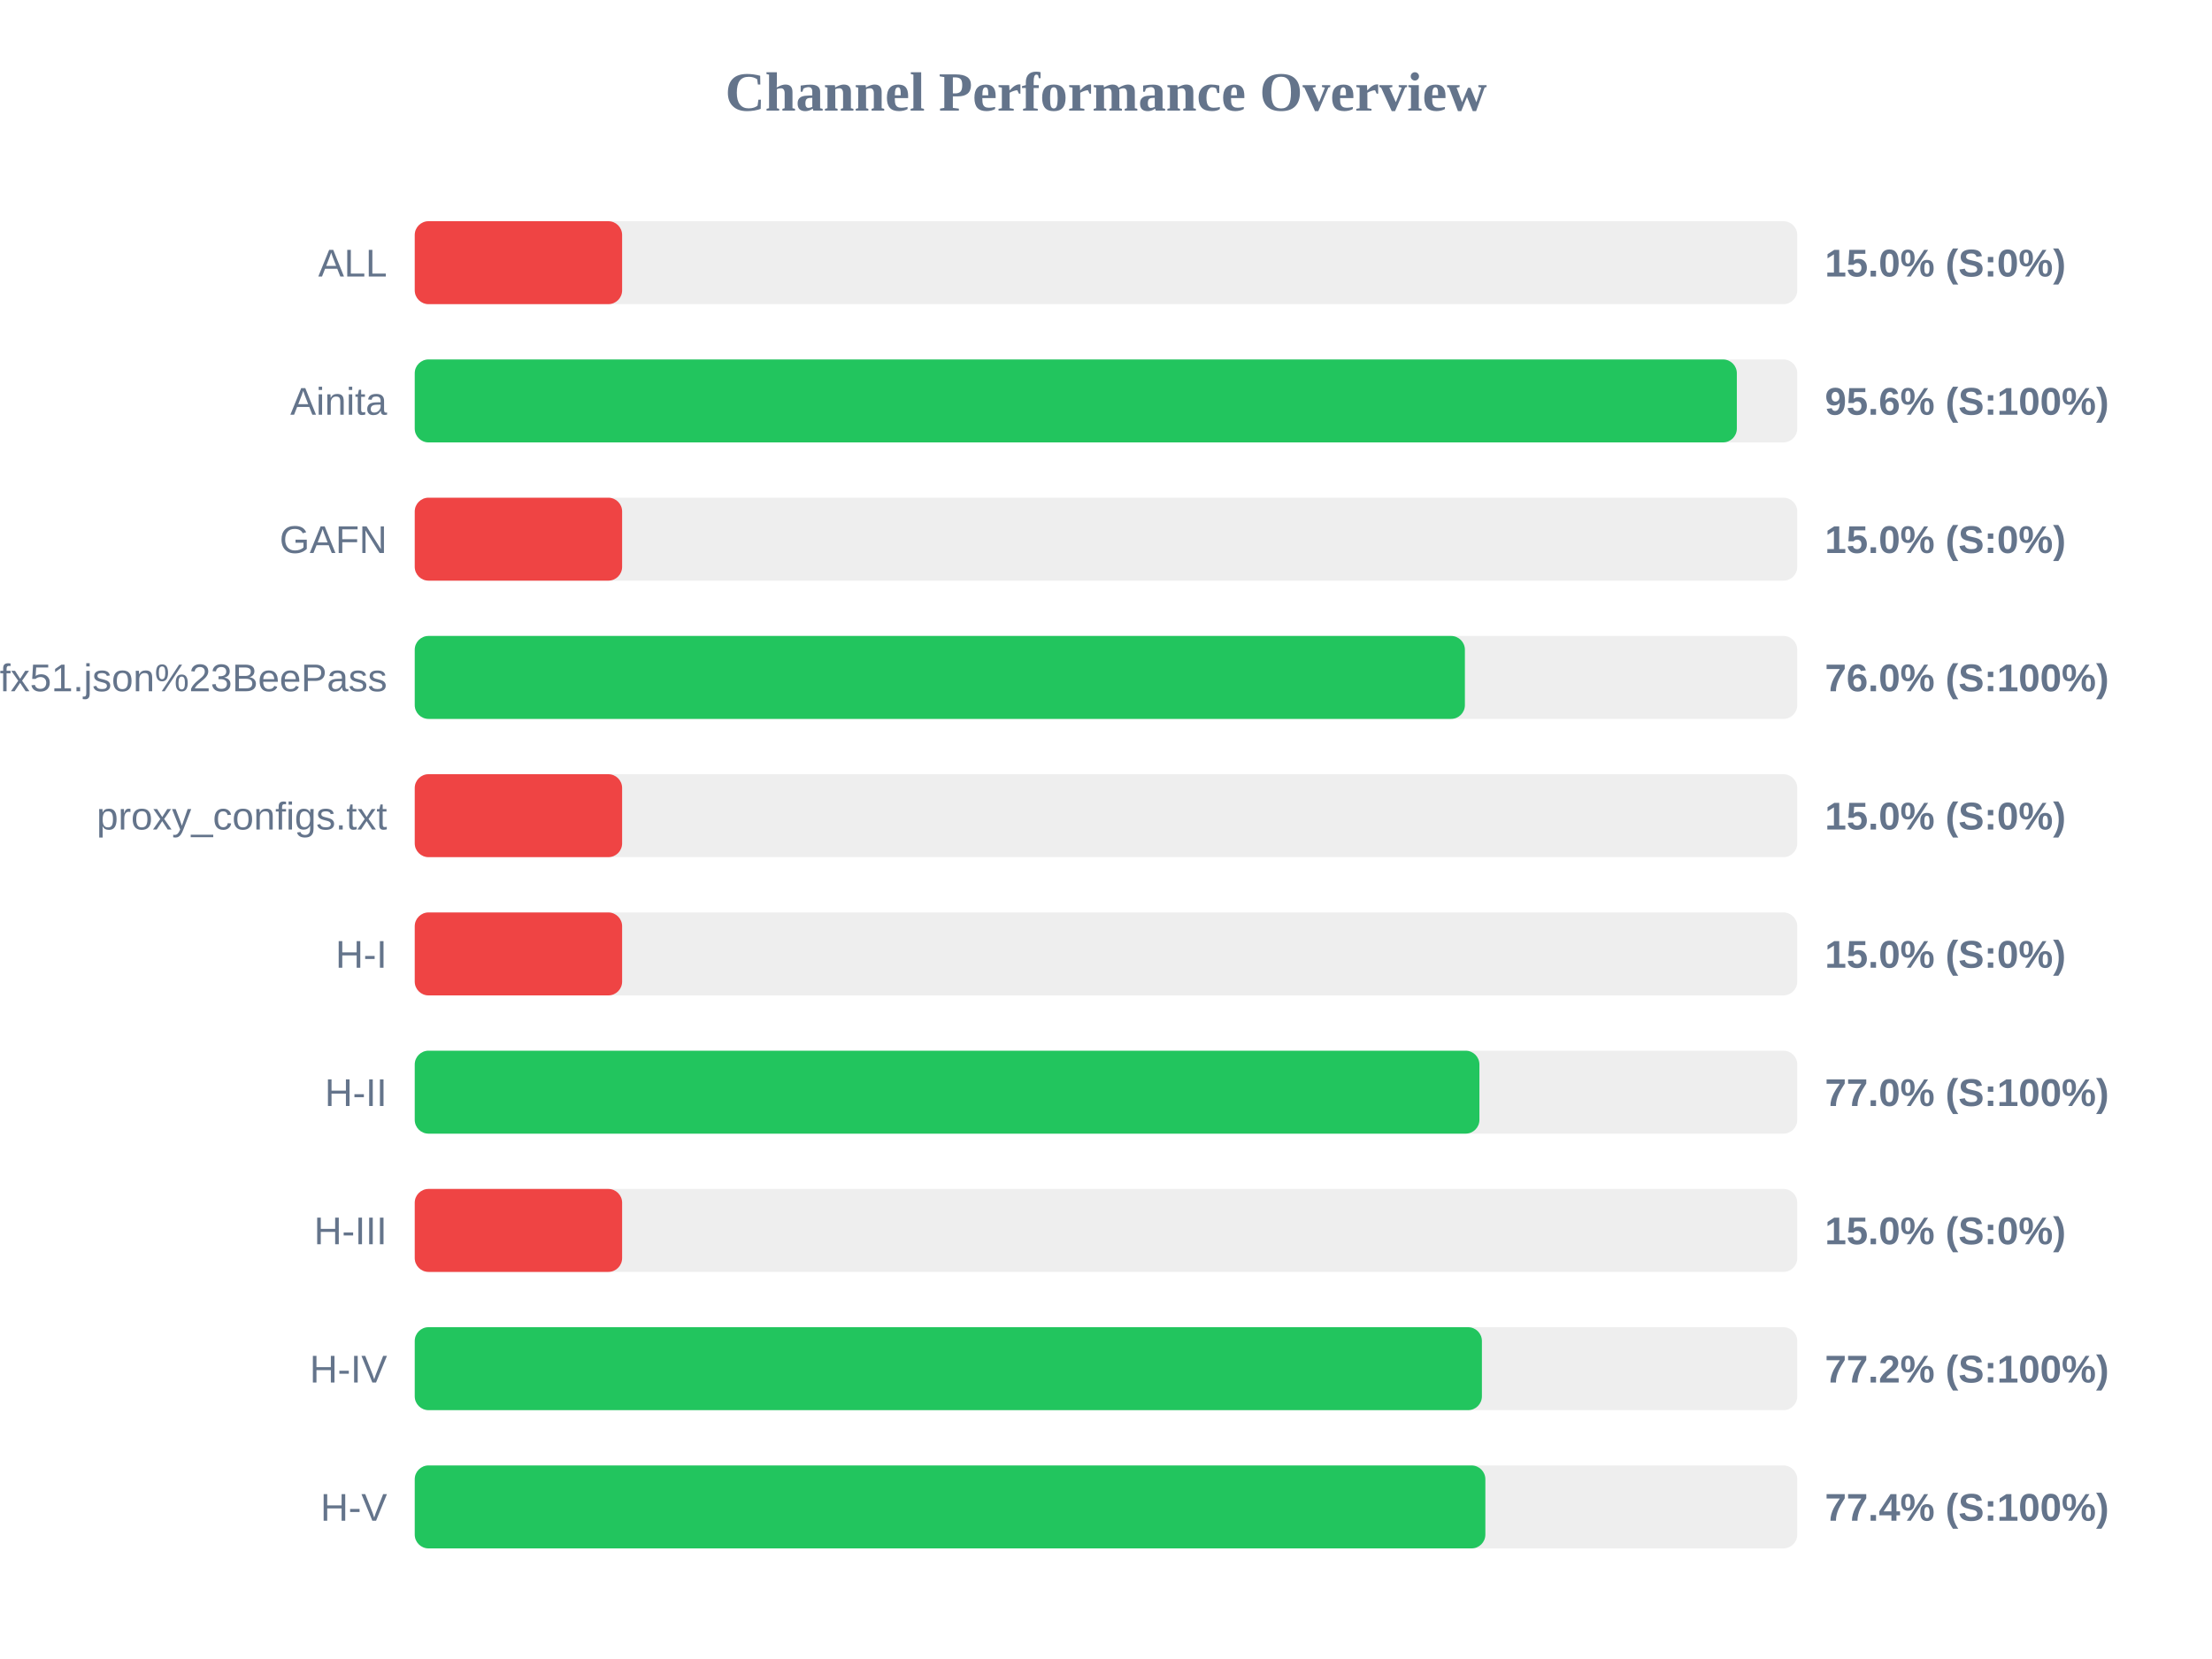
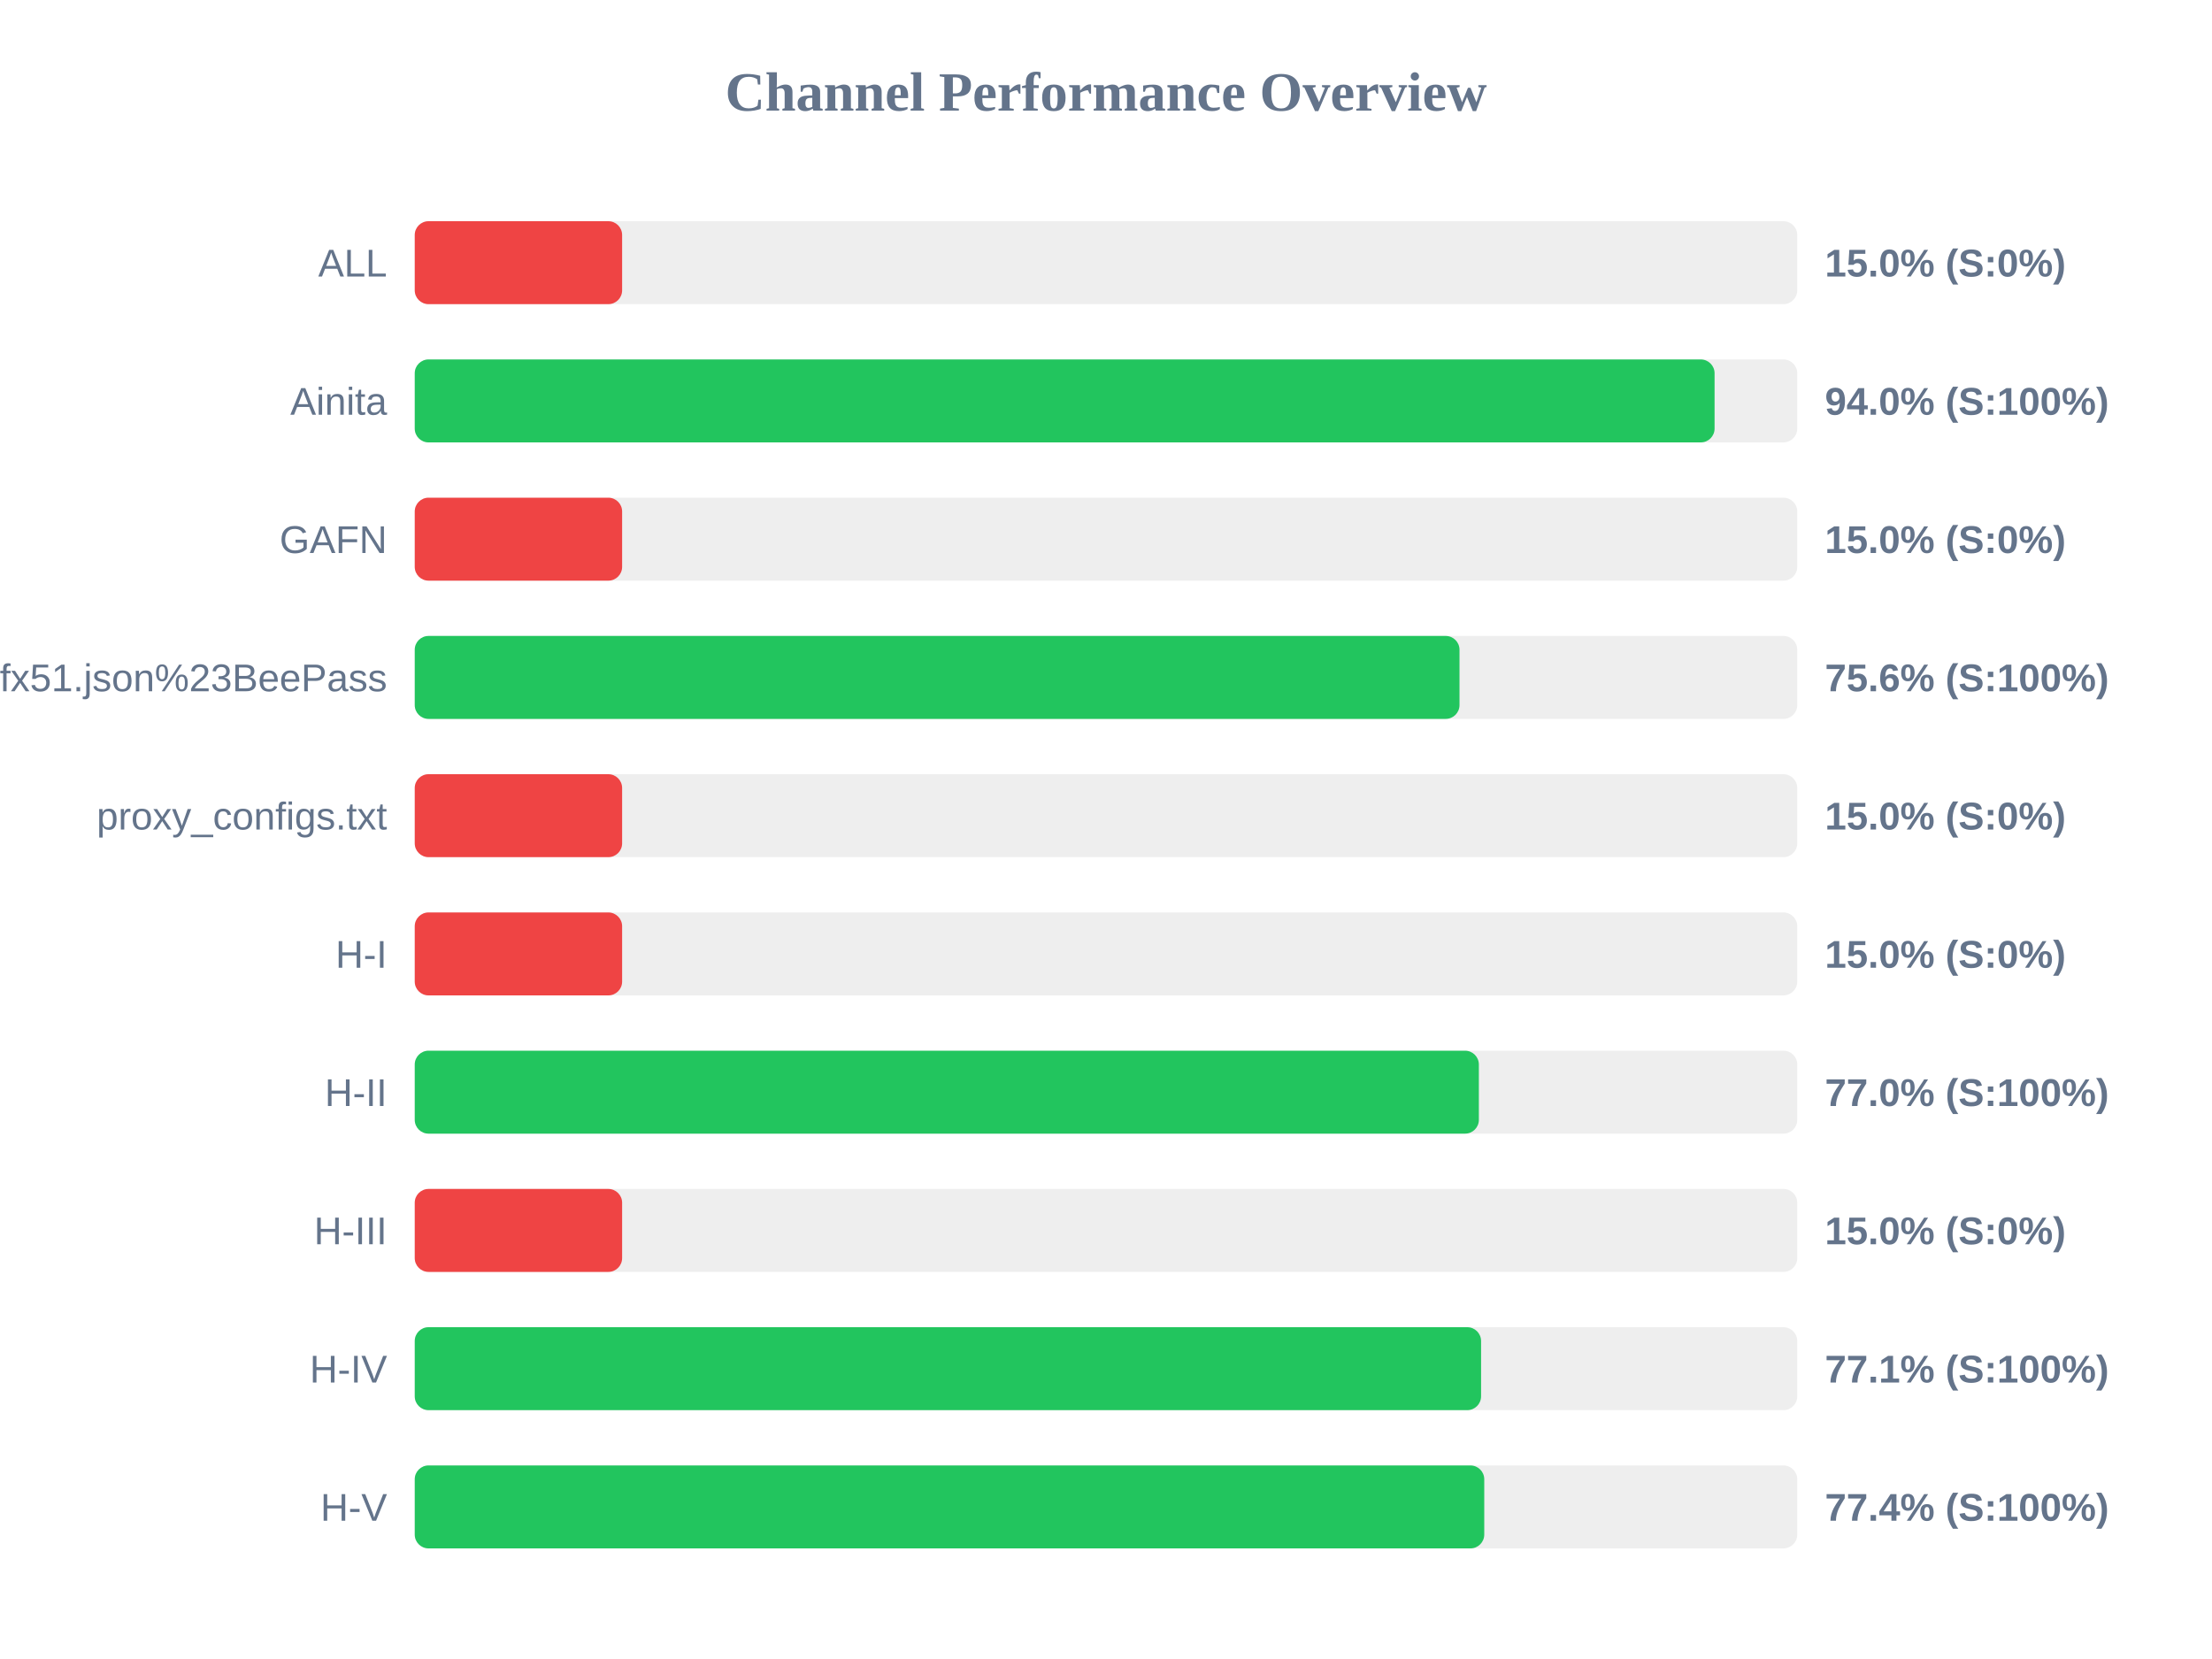
<svg xmlns="http://www.w3.org/2000/svg" width="800" height="600" version="1.1">
  <style>
        .row { font: 14px Arial; fill: #64748b; }
        .score { font: bold 14px Arial; fill: #64748b; }
    </style>
  <text x="400" y="40" text-anchor="middle" font-size="20px" font-weight="bold" fill="#64748b">Channel Performance Overview</text>
  <rect x="150" y="80" width="500" height="30" fill="#eee" rx="5" />
  <rect x="150" y="80" width="75.0" height="30" fill="#ef4444" rx="5" />
  <text x="140" y="100" text-anchor="end" class="row">ALL</text>
  <text x="660" y="100" text-anchor="start" class="score">15.0% (S:0%)</text>
  <rect x="150" y="130" width="500" height="30" fill="#eee" rx="5" />
-   <rect x="150" y="130" width="478.15" height="30" fill="#22c55e" rx="5" />
+   <rect x="150" y="130" width="470.1" height="30" fill="#22c55e" rx="5" />
  <text x="140" y="150" text-anchor="end" class="row">Ainita</text>
-   <text x="660" y="150" text-anchor="start" class="score">95.6% (S:100%)</text>
+   <text x="660" y="150" text-anchor="start" class="score">94.0% (S:100%)</text>
  <rect x="150" y="180" width="500" height="30" fill="#eee" rx="5" />
  <rect x="150" y="180" width="75.0" height="30" fill="#ef4444" rx="5" />
  <text x="140" y="200" text-anchor="end" class="row">GAFN</text>
  <text x="660" y="200" text-anchor="start" class="score">15.0% (S:0%)</text>
  <rect x="150" y="230" width="500" height="30" fill="#eee" rx="5" />
-   <rect x="150" y="230" width="379.8" height="30" fill="#22c55e" rx="5" />
+   <rect x="150" y="230" width="377.85" height="30" fill="#22c55e" rx="5" />
  <text x="140" y="250" text-anchor="end" class="row">sub?s=ssconf%3A%2F%2Fs3.amazonaws.com%2Fbeedynconprd%2Fzf38bv6oxi1nv3wfkpmxyfl8yj5fargza3foantoalu16vznl0ckxx7bgf1ufx51.json%23BeePass</text>
-   <text x="660" y="250" text-anchor="start" class="score">76.0% (S:100%)</text>
+   <text x="660" y="250" text-anchor="start" class="score">75.6% (S:100%)</text>
  <rect x="150" y="280" width="500" height="30" fill="#eee" rx="5" />
  <rect x="150" y="280" width="75.0" height="30" fill="#ef4444" rx="5" />
  <text x="140" y="300" text-anchor="end" class="row">proxy_configs.txt</text>
  <text x="660" y="300" text-anchor="start" class="score">15.0% (S:0%)</text>
  <rect x="150" y="330" width="500" height="30" fill="#eee" rx="5" />
  <rect x="150" y="330" width="75.0" height="30" fill="#ef4444" rx="5" />
  <text x="140" y="350" text-anchor="end" class="row">H-I</text>
  <text x="660" y="350" text-anchor="start" class="score">15.0% (S:0%)</text>
  <rect x="150" y="380" width="500" height="30" fill="#eee" rx="5" />
-   <rect x="150" y="380" width="385.05" height="30" fill="#22c55e" rx="5" />
+   <rect x="150" y="380" width="384.85" height="30" fill="#22c55e" rx="5" />
  <text x="140" y="400" text-anchor="end" class="row">H-II</text>
  <text x="660" y="400" text-anchor="start" class="score">77.0% (S:100%)</text>
  <rect x="150" y="430" width="500" height="30" fill="#eee" rx="5" />
  <rect x="150" y="430" width="75.0" height="30" fill="#ef4444" rx="5" />
  <text x="140" y="450" text-anchor="end" class="row">H-III</text>
  <text x="660" y="450" text-anchor="start" class="score">15.0% (S:0%)</text>
  <rect x="150" y="480" width="500" height="30" fill="#eee" rx="5" />
-   <rect x="150" y="480" width="385.95" height="30" fill="#22c55e" rx="5" />
+   <rect x="150" y="480" width="385.65" height="30" fill="#22c55e" rx="5" />
  <text x="140" y="500" text-anchor="end" class="row">H-IV</text>
-   <text x="660" y="500" text-anchor="start" class="score">77.2% (S:100%)</text>
+   <text x="660" y="500" text-anchor="start" class="score">77.1% (S:100%)</text>
  <rect x="150" y="530" width="500" height="30" fill="#eee" rx="5" />
-   <rect x="150" y="530" width="387.2" height="30" fill="#22c55e" rx="5" />
+   <rect x="150" y="530" width="386.8" height="30" fill="#22c55e" rx="5" />
  <text x="140" y="550" text-anchor="end" class="row">H-V</text>
  <text x="660" y="550" text-anchor="start" class="score">77.4% (S:100%)</text>
</svg>
